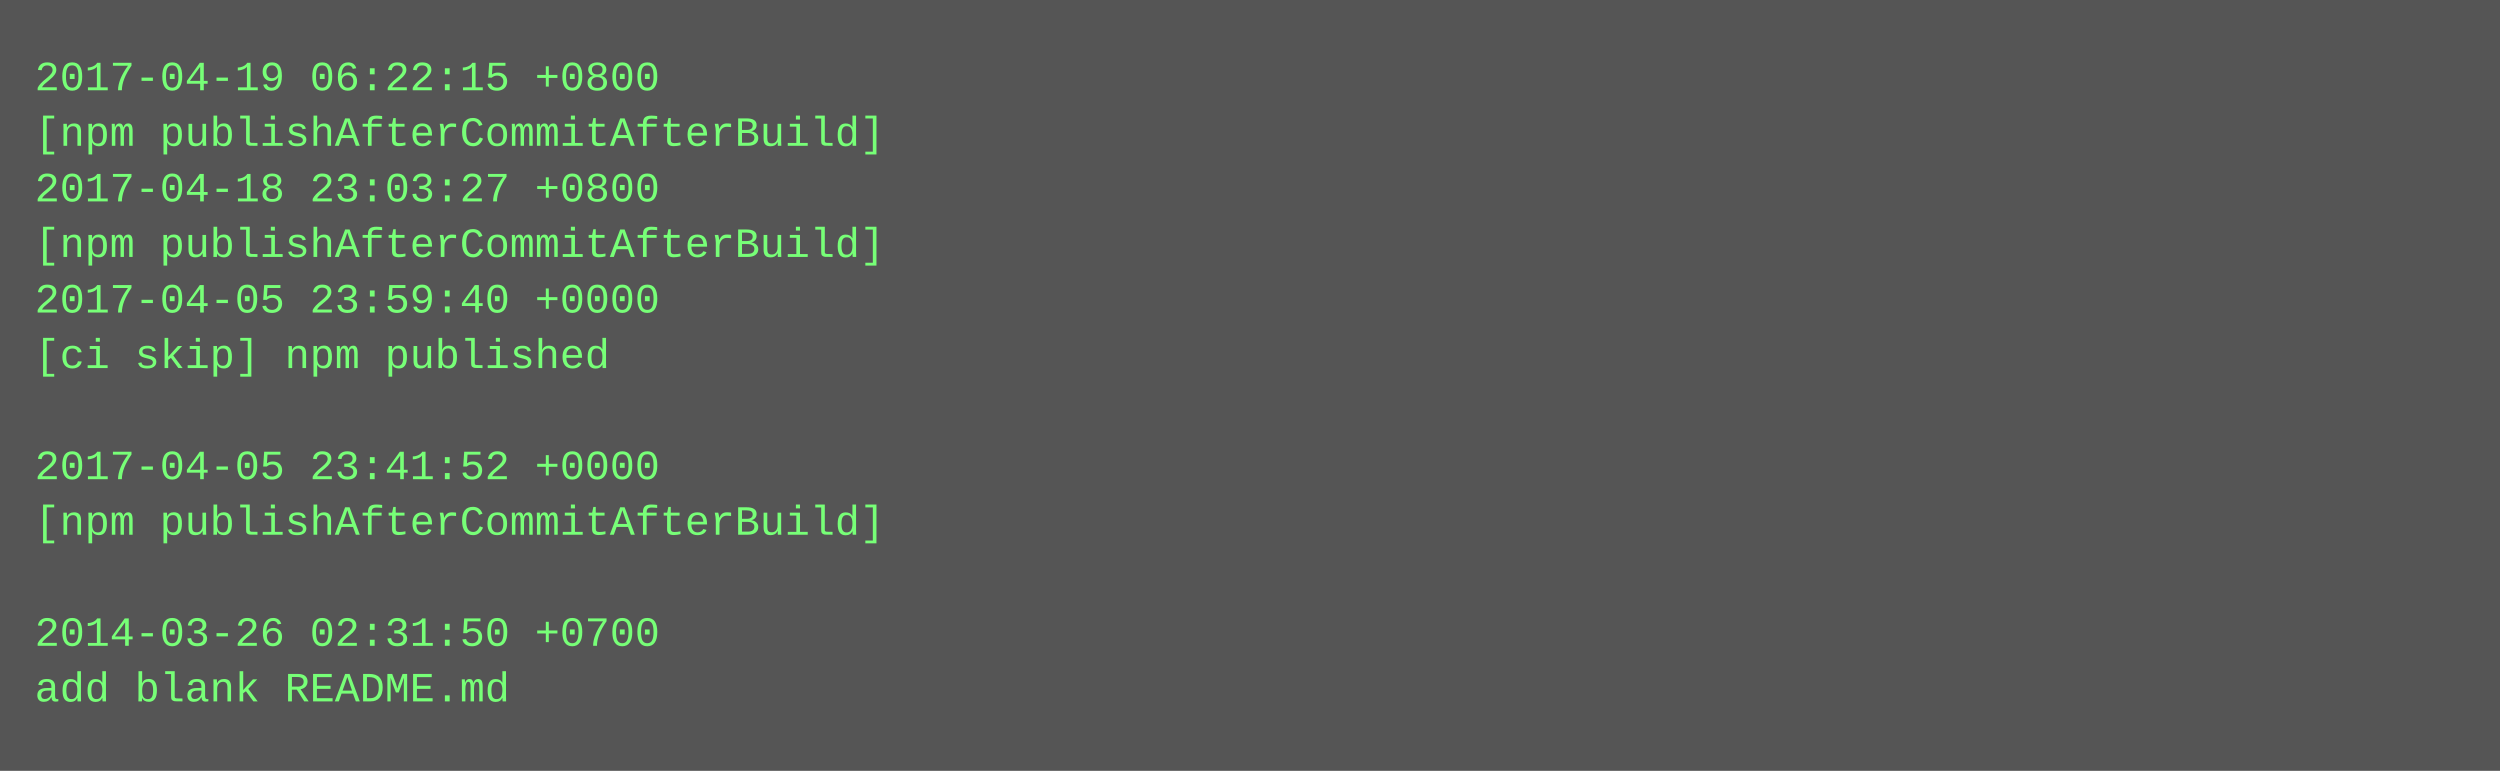
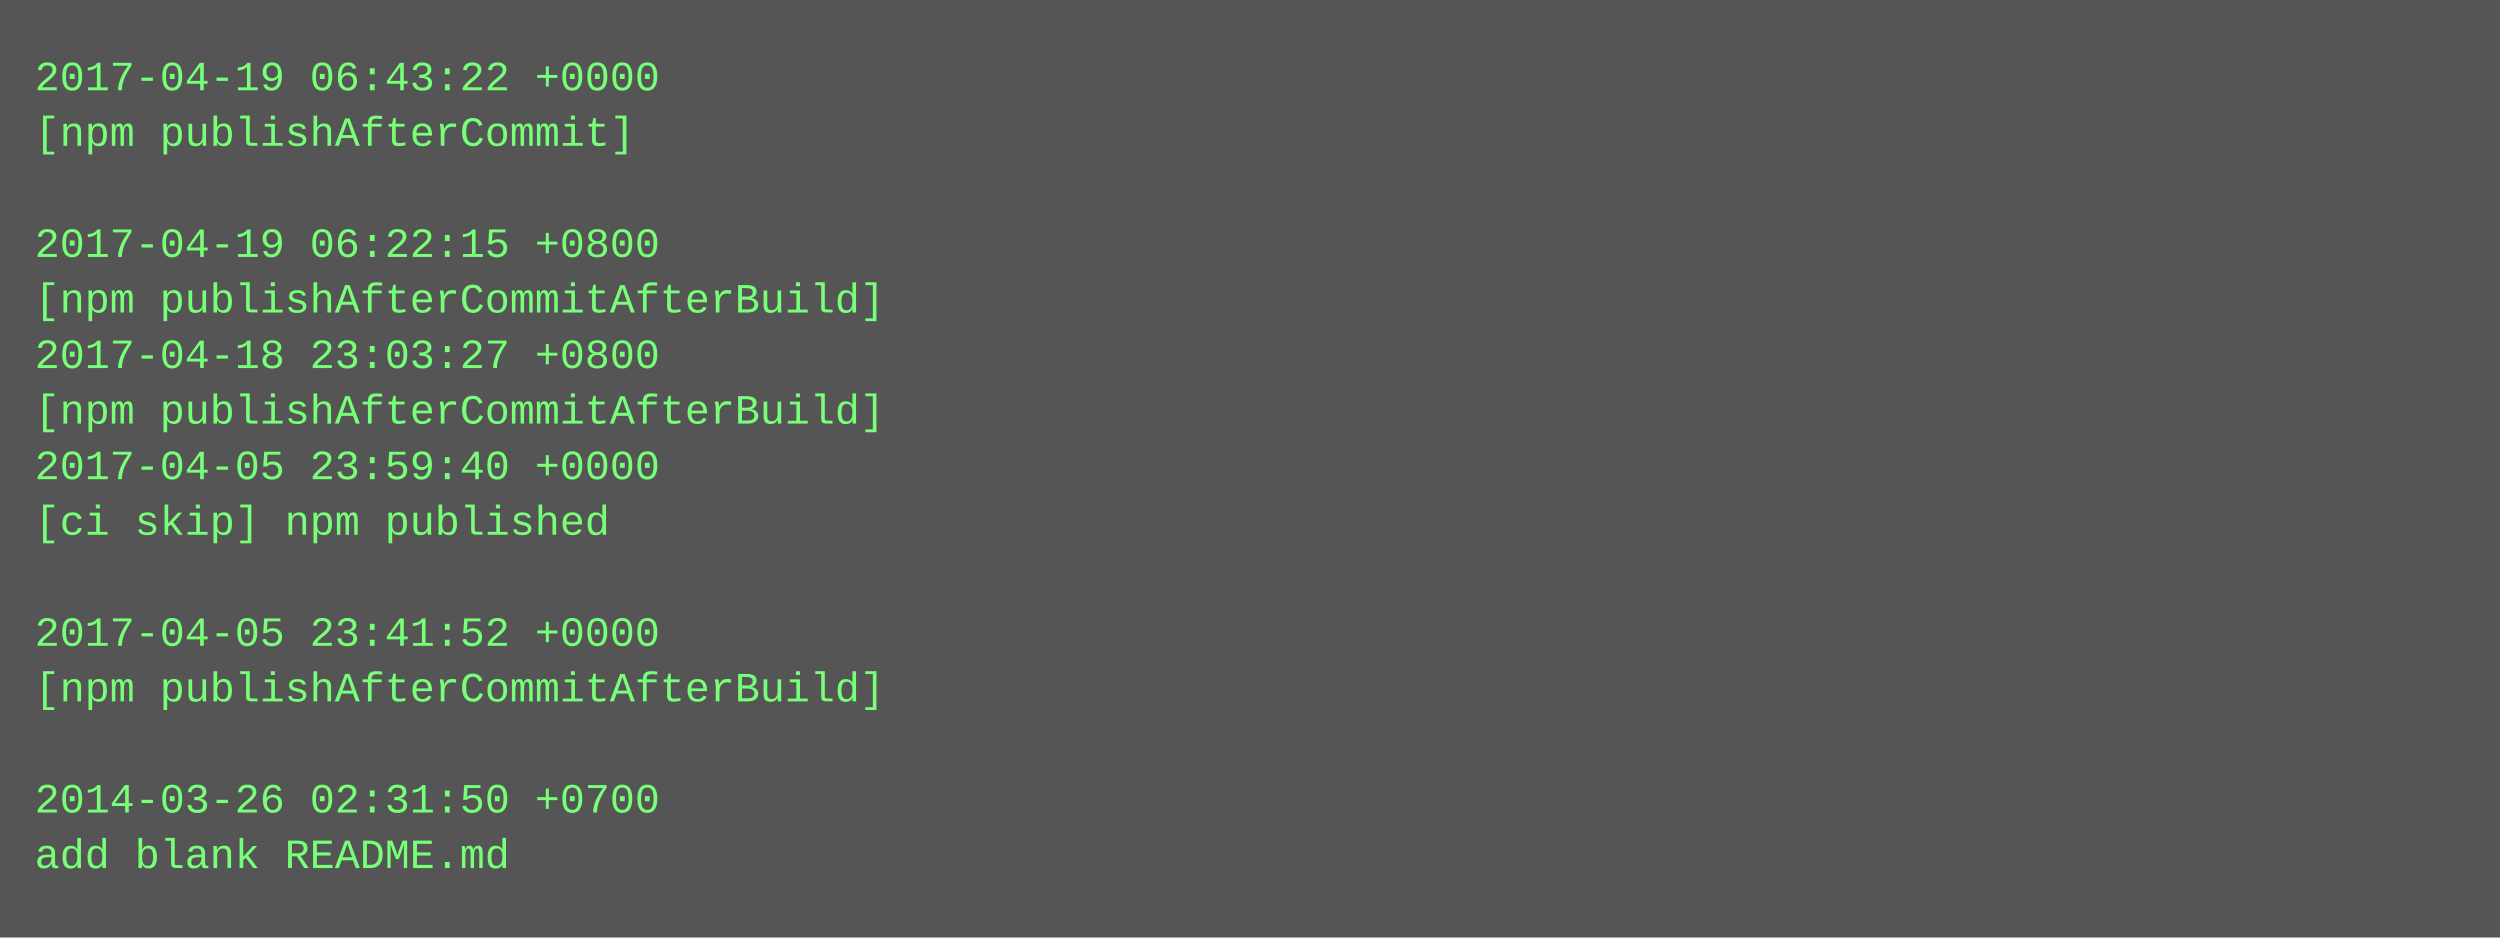
- <svg xmlns="http://www.w3.org/2000/svg" height="222" width="720">
-   <rect height="222" fill="#555" width="720" />
+ <svg xmlns="http://www.w3.org/2000/svg" height="270" width="720">
+   <rect height="270" fill="#555" width="720" />
  <text fill="#7f7" font-family="Courier New" font-size="12" xml:space="preserve">
-     <tspan x="10" y="26">2017-04-19 06:22:15 +0800</tspan>
-     <tspan x="10" y="42">[npm publishAfterCommitAfterBuild]</tspan>
-     <tspan x="10" y="58">2017-04-18 23:03:27 +0800</tspan>
-     <tspan x="10" y="74">[npm publishAfterCommitAfterBuild]</tspan>
-     <tspan x="10" y="90">2017-04-05 23:59:40 +0000</tspan>
-     <tspan x="10" y="106">[ci skip] npm published</tspan>
-     <tspan x="10" y="122" />
-     <tspan x="10" y="138">2017-04-05 23:41:52 +0000</tspan>
-     <tspan x="10" y="154">[npm publishAfterCommitAfterBuild]</tspan>
+     <tspan x="10" y="26">2017-04-19 06:43:22 +0000</tspan>
+     <tspan x="10" y="42">[npm publishAfterCommit]</tspan>
+     <tspan x="10" y="58" />
+     <tspan x="10" y="74">2017-04-19 06:22:15 +0800</tspan>
+     <tspan x="10" y="90">[npm publishAfterCommitAfterBuild]</tspan>
+     <tspan x="10" y="106">2017-04-18 23:03:27 +0800</tspan>
+     <tspan x="10" y="122">[npm publishAfterCommitAfterBuild]</tspan>
+     <tspan x="10" y="138">2017-04-05 23:59:40 +0000</tspan>
+     <tspan x="10" y="154">[ci skip] npm published</tspan>
    <tspan x="10" y="170" />
-     <tspan x="10" y="186">2014-03-26 02:31:50 +0700</tspan>
-     <tspan x="10" y="202">add blank README.md</tspan>
+     <tspan x="10" y="186">2017-04-05 23:41:52 +0000</tspan>
+     <tspan x="10" y="202">[npm publishAfterCommitAfterBuild]</tspan>
+     <tspan x="10" y="218" />
+     <tspan x="10" y="234">2014-03-26 02:31:50 +0700</tspan>
+     <tspan x="10" y="250">add blank README.md</tspan>
  </text>
</svg>
